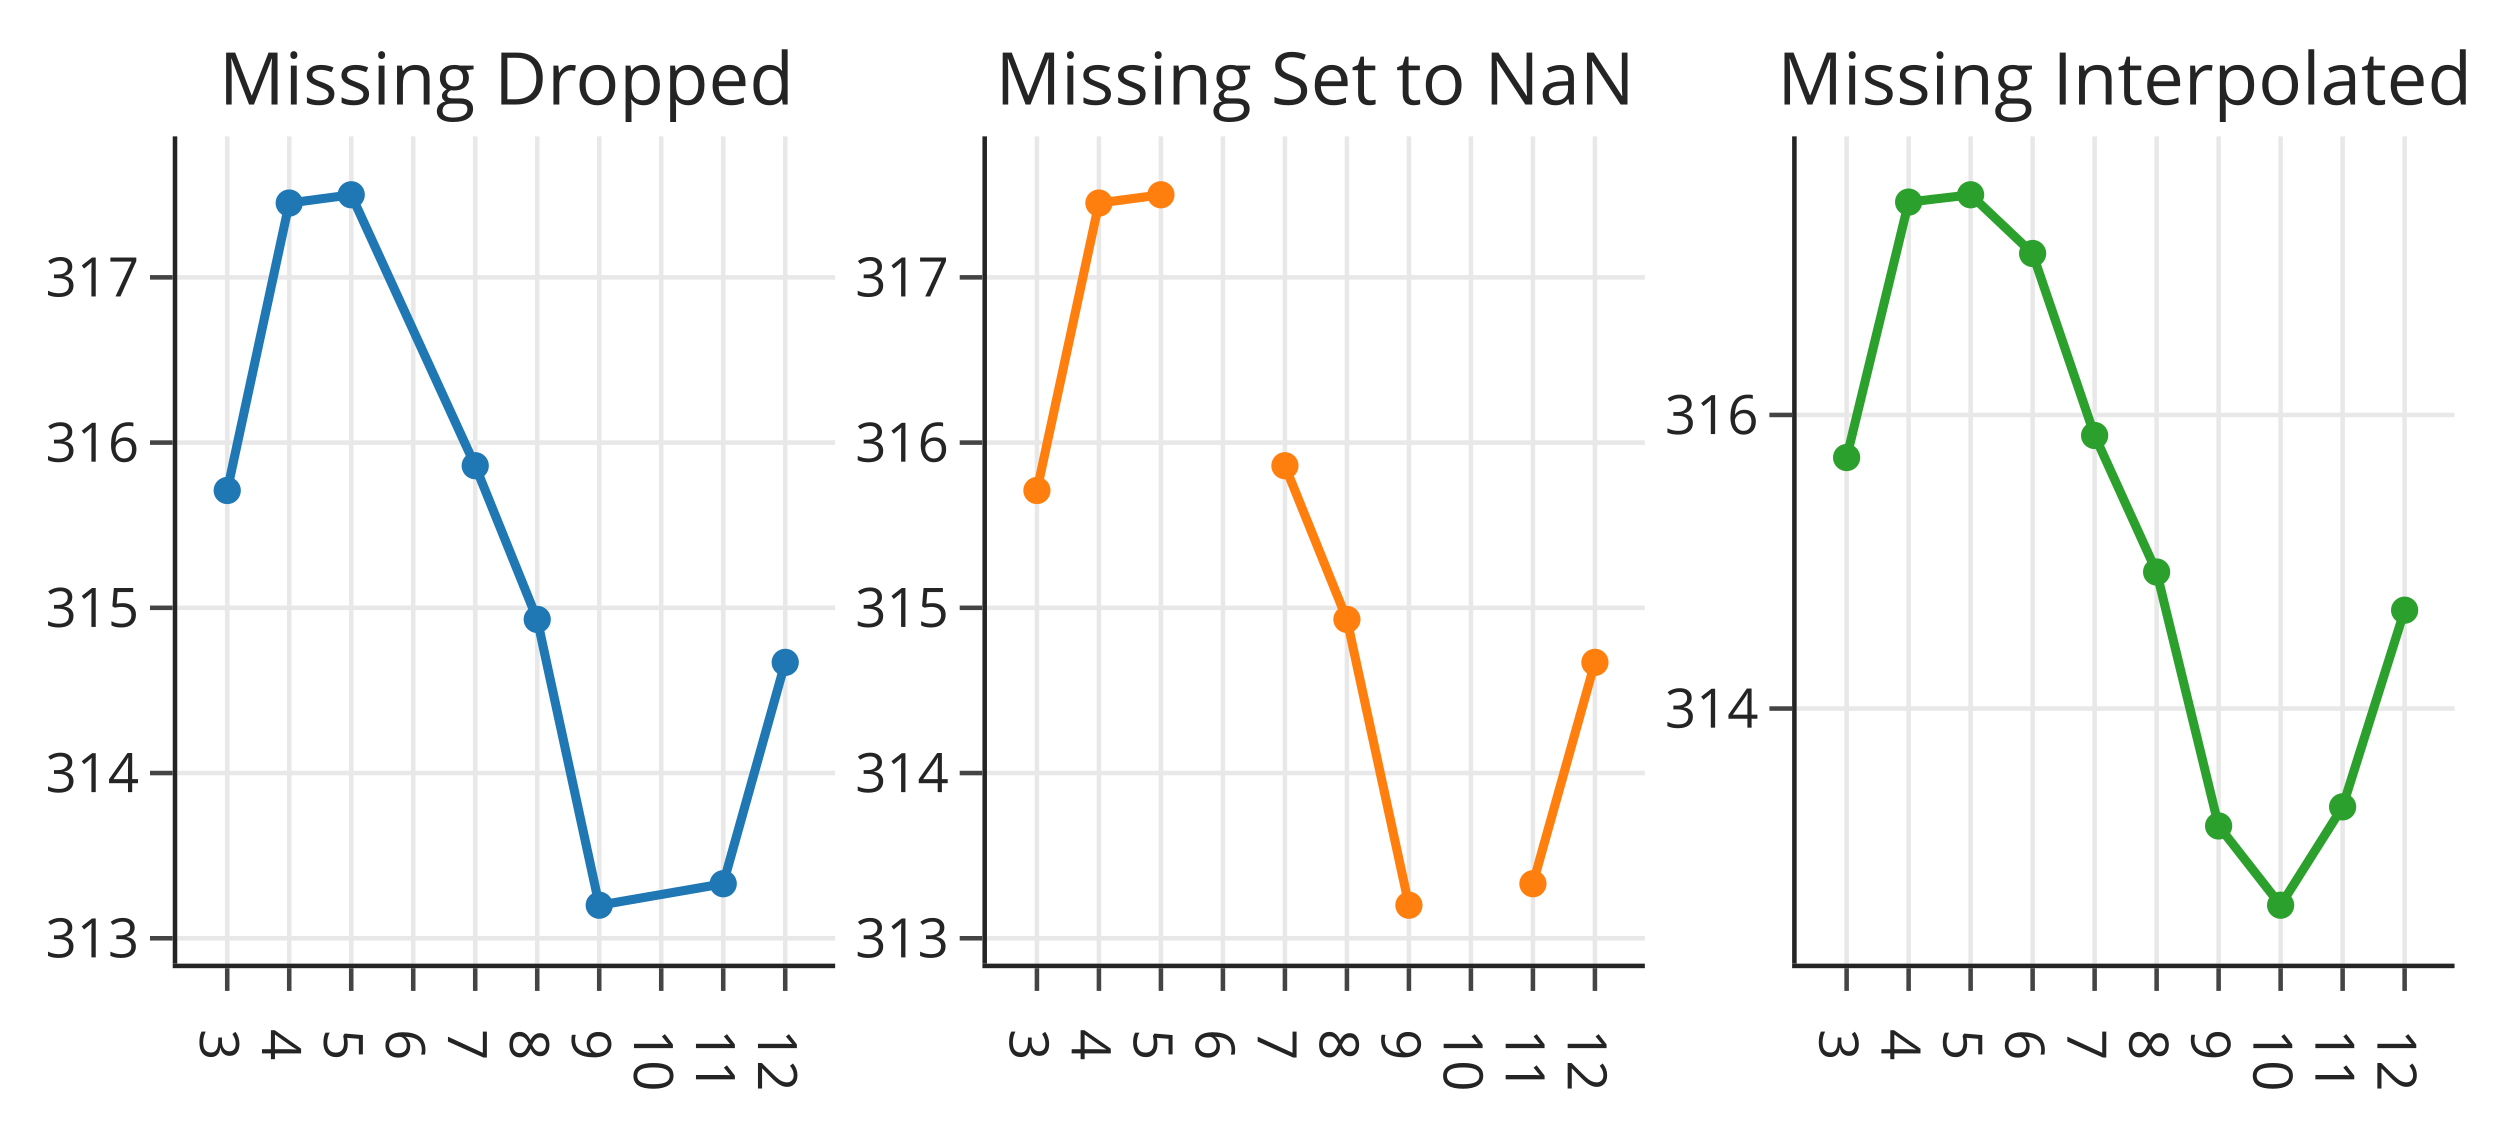
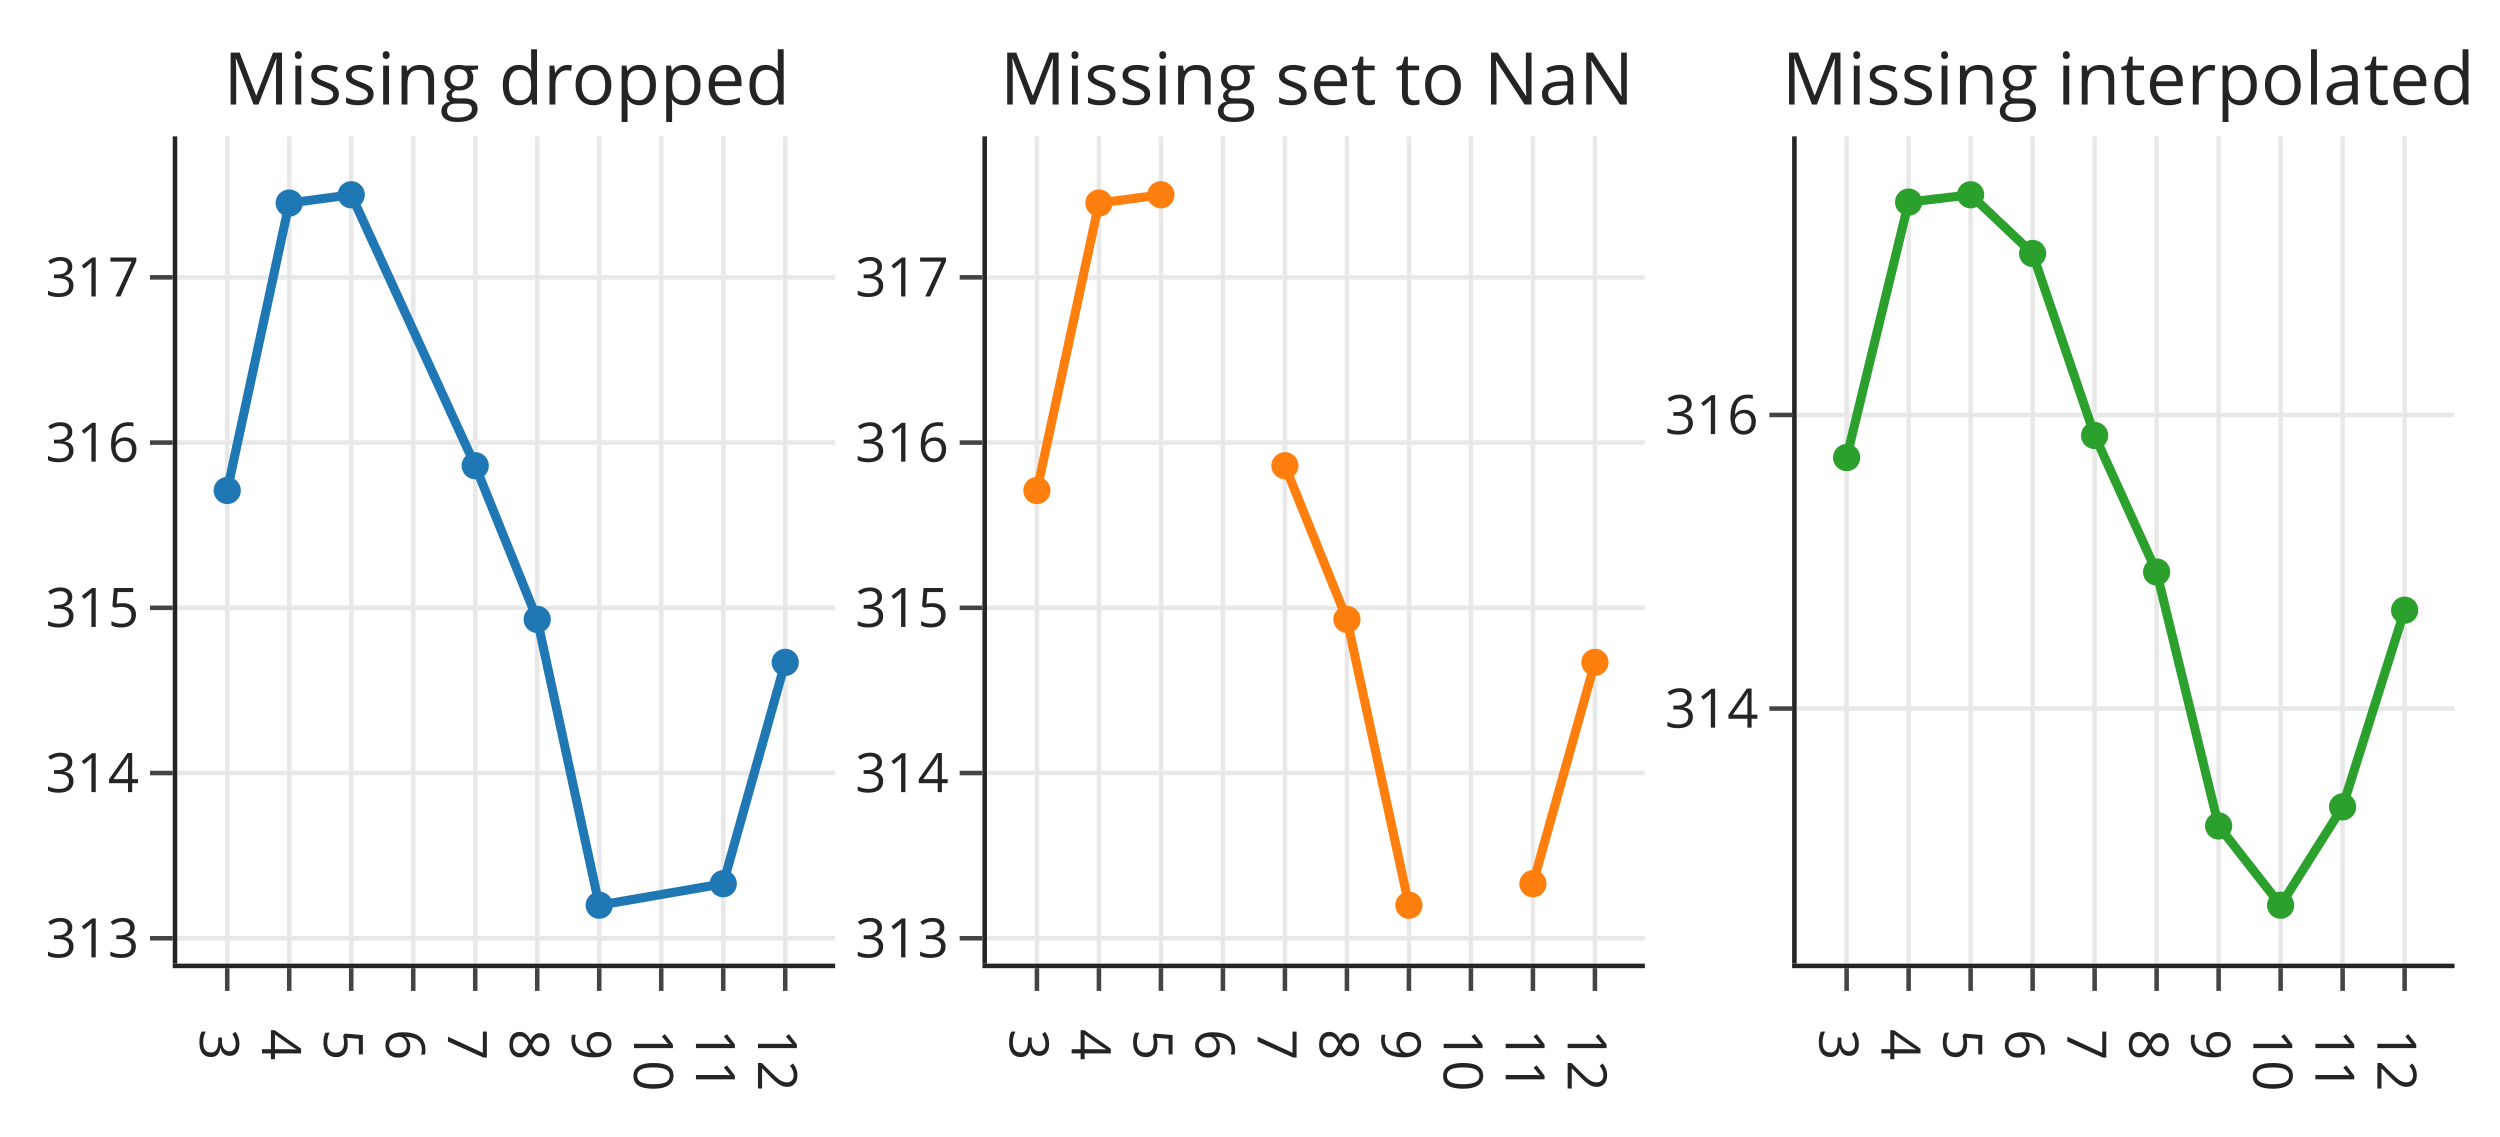
<svg xmlns="http://www.w3.org/2000/svg" class="main-svg" width="550" height="250" style="" viewBox="0 0 550 250">
  <rect x="0" y="0" width="550" height="250" style="fill: rgb(255, 255, 255); fill-opacity: 1;" />
-   <defs id="defs-258572">
+   <defs id="defs-e986a3">
    <g class="clips">
-       <clipPath id="clip258572xyplot" class="plotclip">
+       <clipPath id="clipe986a3xyplot" class="plotclip">
        <rect width="144.733" height="182" />
      </clipPath>
-       <clipPath id="clip258572x2y2plot" class="plotclip">
+       <clipPath id="clipe986a3x2y2plot" class="plotclip">
        <rect width="144.733" height="182" />
      </clipPath>
-       <clipPath id="clip258572x3y3plot" class="plotclip">
+       <clipPath id="clipe986a3x3y3plot" class="plotclip">
        <rect width="144.733" height="182" />
      </clipPath>
-       <clipPath class="axesclip" id="clip258572x">
+       <clipPath class="axesclip" id="clipe986a3x">
        <rect x="39" y="0" width="144.733" height="250" />
      </clipPath>
-       <clipPath class="axesclip" id="clip258572y">
+       <clipPath class="axesclip" id="clipe986a3y">
        <rect x="0" y="30" width="550" height="182" />
      </clipPath>
-       <clipPath class="axesclip" id="clip258572xy">
+       <clipPath class="axesclip" id="clipe986a3xy">
        <rect x="39" y="30" width="144.733" height="182" />
      </clipPath>
-       <clipPath class="axesclip" id="clip258572y2">
+       <clipPath class="axesclip" id="clipe986a3y2">
        <rect x="0" y="30" width="550" height="182" />
      </clipPath>
-       <clipPath class="axesclip" id="clip258572xy2">
+       <clipPath class="axesclip" id="clipe986a3xy2">
        <rect x="39" y="30" width="144.733" height="182" />
      </clipPath>
-       <clipPath class="axesclip" id="clip258572y3">
+       <clipPath class="axesclip" id="clipe986a3y3">
        <rect x="0" y="30" width="550" height="182" />
      </clipPath>
-       <clipPath class="axesclip" id="clip258572xy3">
+       <clipPath class="axesclip" id="clipe986a3xy3">
        <rect x="39" y="30" width="144.733" height="182" />
      </clipPath>
-       <clipPath class="axesclip" id="clip258572x2">
+       <clipPath class="axesclip" id="clipe986a3x2">
        <rect x="217.133" y="0" width="144.733" height="250" />
      </clipPath>
-       <clipPath class="axesclip" id="clip258572x2y">
+       <clipPath class="axesclip" id="clipe986a3x2y">
        <rect x="217.133" y="30" width="144.733" height="182" />
      </clipPath>
-       <clipPath class="axesclip" id="clip258572x2y2">
+       <clipPath class="axesclip" id="clipe986a3x2y2">
        <rect x="217.133" y="30" width="144.733" height="182" />
      </clipPath>
-       <clipPath class="axesclip" id="clip258572x2y3">
+       <clipPath class="axesclip" id="clipe986a3x2y3">
        <rect x="217.133" y="30" width="144.733" height="182" />
      </clipPath>
-       <clipPath class="axesclip" id="clip258572x3">
+       <clipPath class="axesclip" id="clipe986a3x3">
        <rect x="395.267" y="0" width="144.733" height="250" />
      </clipPath>
-       <clipPath class="axesclip" id="clip258572x3y">
+       <clipPath class="axesclip" id="clipe986a3x3y">
        <rect x="395.267" y="30" width="144.733" height="182" />
      </clipPath>
-       <clipPath class="axesclip" id="clip258572x3y2">
+       <clipPath class="axesclip" id="clipe986a3x3y2">
        <rect x="395.267" y="30" width="144.733" height="182" />
      </clipPath>
-       <clipPath class="axesclip" id="clip258572x3y3">
+       <clipPath class="axesclip" id="clipe986a3x3y3">
        <rect x="395.267" y="30" width="144.733" height="182" />
      </clipPath>
    </g>
    <g class="gradients" />
    <g class="patterns" />
  </defs>
  <g class="bglayer" />
  <g class="layer-below">
    <g class="imagelayer" />
    <g class="shapelayer" />
  </g>
  <g class="cartesianlayer">
    <g class="subplot xy">
      <g class="layer-subplot">
        <g class="shapelayer" />
        <g class="imagelayer" />
      </g>
      <g class="gridlayer">
        <g class="x">
          <path class="xgrid crisp" transform="translate(49.99,0)" d="M0,30v182" style="stroke: rgb(232, 232, 232); stroke-opacity: 1; stroke-width: 1px;" />
          <path class="xgrid crisp" transform="translate(63.63,0)" d="M0,30v182" style="stroke: rgb(232, 232, 232); stroke-opacity: 1; stroke-width: 1px;" />
          <path class="xgrid crisp" transform="translate(77.27,0)" d="M0,30v182" style="stroke: rgb(232, 232, 232); stroke-opacity: 1; stroke-width: 1px;" />
          <path class="xgrid crisp" transform="translate(90.91,0)" d="M0,30v182" style="stroke: rgb(232, 232, 232); stroke-opacity: 1; stroke-width: 1px;" />
          <path class="xgrid crisp" transform="translate(104.55,0)" d="M0,30v182" style="stroke: rgb(232, 232, 232); stroke-opacity: 1; stroke-width: 1px;" />
          <path class="xgrid crisp" transform="translate(118.19,0)" d="M0,30v182" style="stroke: rgb(232, 232, 232); stroke-opacity: 1; stroke-width: 1px;" />
          <path class="xgrid crisp" transform="translate(131.83,0)" d="M0,30v182" style="stroke: rgb(232, 232, 232); stroke-opacity: 1; stroke-width: 1px;" />
          <path class="xgrid crisp" transform="translate(145.47,0)" d="M0,30v182" style="stroke: rgb(232, 232, 232); stroke-opacity: 1; stroke-width: 1px;" />
          <path class="xgrid crisp" transform="translate(159.11,0)" d="M0,30v182" style="stroke: rgb(232, 232, 232); stroke-opacity: 1; stroke-width: 1px;" />
          <path class="xgrid crisp" transform="translate(172.75,0)" d="M0,30v182" style="stroke: rgb(232, 232, 232); stroke-opacity: 1; stroke-width: 1px;" />
        </g>
        <g class="y">
          <path class="ygrid crisp" transform="translate(0,206.42)" d="M39,0h144.733" style="stroke: rgb(232, 232, 232); stroke-opacity: 1; stroke-width: 1px;" />
          <path class="ygrid crisp" transform="translate(0,170.07)" d="M39,0h144.733" style="stroke: rgb(232, 232, 232); stroke-opacity: 1; stroke-width: 1px;" />
          <path class="ygrid crisp" transform="translate(0,133.72)" d="M39,0h144.733" style="stroke: rgb(232, 232, 232); stroke-opacity: 1; stroke-width: 1px;" />
          <path class="ygrid crisp" transform="translate(0,97.37)" d="M39,0h144.733" style="stroke: rgb(232, 232, 232); stroke-opacity: 1; stroke-width: 1px;" />
          <path class="ygrid crisp" transform="translate(0,61.02)" d="M39,0h144.733" style="stroke: rgb(232, 232, 232); stroke-opacity: 1; stroke-width: 1px;" />
        </g>
      </g>
      <g class="zerolinelayer" />
      <path class="xlines-below" />
      <path class="ylines-below" />
      <g class="overlines-below" />
      <g class="xaxislayer-below" />
      <g class="yaxislayer-below" />
      <g class="overaxes-below" />
-       <g class="plot" transform="translate(39,30)" clip-path="url(#clip258572xyplot)">
+       <g class="plot" transform="translate(39,30)" clip-path="url(#clipe986a3xyplot)">
        <g class="scatterlayer mlayer">
-           <g class="trace scatter trace7fe599" style="stroke-miterlimit: 2; opacity: 1;">
+           <g class="trace scatter trace43da05" style="stroke-miterlimit: 2; opacity: 1;">
            <g class="fills" />
            <g class="errorbars" />
            <g class="lines">
              <path class="js-line" d="M10.99,77.91L24.63,14.67L38.27,12.85L65.55,72.46L79.19,106.27L92.83,169.15L120.11,164.42L133.75,115.72" style="vector-effect: non-scaling-stroke; fill: none; stroke: rgb(31, 119, 180); stroke-opacity: 1; stroke-width: 2px; opacity: 1;" />
            </g>
            <g class="points">
              <path class="point" transform="translate(10.99,77.91)" d="M3,0A3,3 0 1,1 0,-3A3,3 0 0,1 3,0Z" style="opacity: 1; stroke-width: 0px; fill: rgb(31, 119, 180); fill-opacity: 1;" />
              <path class="point" transform="translate(24.63,14.67)" d="M3,0A3,3 0 1,1 0,-3A3,3 0 0,1 3,0Z" style="opacity: 1; stroke-width: 0px; fill: rgb(31, 119, 180); fill-opacity: 1;" />
              <path class="point" transform="translate(38.27,12.85)" d="M3,0A3,3 0 1,1 0,-3A3,3 0 0,1 3,0Z" style="opacity: 1; stroke-width: 0px; fill: rgb(31, 119, 180); fill-opacity: 1;" />
              <path class="point" transform="translate(65.55,72.46)" d="M3,0A3,3 0 1,1 0,-3A3,3 0 0,1 3,0Z" style="opacity: 1; stroke-width: 0px; fill: rgb(31, 119, 180); fill-opacity: 1;" />
              <path class="point" transform="translate(79.19,106.27)" d="M3,0A3,3 0 1,1 0,-3A3,3 0 0,1 3,0Z" style="opacity: 1; stroke-width: 0px; fill: rgb(31, 119, 180); fill-opacity: 1;" />
              <path class="point" transform="translate(92.83,169.15)" d="M3,0A3,3 0 1,1 0,-3A3,3 0 0,1 3,0Z" style="opacity: 1; stroke-width: 0px; fill: rgb(31, 119, 180); fill-opacity: 1;" />
              <path class="point" transform="translate(120.11,164.42)" d="M3,0A3,3 0 1,1 0,-3A3,3 0 0,1 3,0Z" style="opacity: 1; stroke-width: 0px; fill: rgb(31, 119, 180); fill-opacity: 1;" />
              <path class="point" transform="translate(133.75,115.72)" d="M3,0A3,3 0 1,1 0,-3A3,3 0 0,1 3,0Z" style="opacity: 1; stroke-width: 0px; fill: rgb(31, 119, 180); fill-opacity: 1;" />
            </g>
            <g class="text" />
          </g>
        </g>
      </g>
      <g class="overplot" />
      <path class="xlines-above crisp" d="M38,212.5H183.733" style="fill: none; stroke-width: 1px; stroke: rgb(36, 36, 36); stroke-opacity: 1;" />
      <path class="ylines-above crisp" d="M38.5,30V212" style="fill: none; stroke-width: 1px; stroke: rgb(36, 36, 36); stroke-opacity: 1;" />
      <g class="overlines-above" />
      <g class="xaxislayer-above">
        <path class="xtick ticks crisp" d="M0,213v5" transform="translate(49.99,0)" style="stroke: rgb(68, 68, 68); stroke-opacity: 1; stroke-width: 1px;" />
        <path class="xtick ticks crisp" d="M0,213v5" transform="translate(63.63,0)" style="stroke: rgb(68, 68, 68); stroke-opacity: 1; stroke-width: 1px;" />
        <path class="xtick ticks crisp" d="M0,213v5" transform="translate(77.27,0)" style="stroke: rgb(68, 68, 68); stroke-opacity: 1; stroke-width: 1px;" />
        <path class="xtick ticks crisp" d="M0,213v5" transform="translate(90.91,0)" style="stroke: rgb(68, 68, 68); stroke-opacity: 1; stroke-width: 1px;" />
        <path class="xtick ticks crisp" d="M0,213v5" transform="translate(104.55,0)" style="stroke: rgb(68, 68, 68); stroke-opacity: 1; stroke-width: 1px;" />
        <path class="xtick ticks crisp" d="M0,213v5" transform="translate(118.19,0)" style="stroke: rgb(68, 68, 68); stroke-opacity: 1; stroke-width: 1px;" />
        <path class="xtick ticks crisp" d="M0,213v5" transform="translate(131.83,0)" style="stroke: rgb(68, 68, 68); stroke-opacity: 1; stroke-width: 1px;" />
        <path class="xtick ticks crisp" d="M0,213v5" transform="translate(145.47,0)" style="stroke: rgb(68, 68, 68); stroke-opacity: 1; stroke-width: 1px;" />
        <path class="xtick ticks crisp" d="M0,213v5" transform="translate(159.11,0)" style="stroke: rgb(68, 68, 68); stroke-opacity: 1; stroke-width: 1px;" />
        <path class="xtick ticks crisp" d="M0,213v5" transform="translate(172.75,0)" style="stroke: rgb(68, 68, 68); stroke-opacity: 1; stroke-width: 1px;" />
        <g class="xtick">
          <text text-anchor="start" x="0" y="232.4" transform="translate(49.99,0) rotate(90,0,226.4)" style="font-family: 'Open Sans', verdana, arial, sans-serif; font-size: 12px; fill: rgb(36, 36, 36); fill-opacity: 1; white-space: pre; opacity: 1;">3</text>
        </g>
        <g class="xtick">
          <text text-anchor="start" x="0" y="232.4" style="font-family: 'Open Sans', verdana, arial, sans-serif; font-size: 12px; fill: rgb(36, 36, 36); fill-opacity: 1; white-space: pre; opacity: 1;" transform="translate(63.63,0) rotate(90,0,226.4)">4</text>
        </g>
        <g class="xtick">
          <text text-anchor="start" x="0" y="232.4" style="font-family: 'Open Sans', verdana, arial, sans-serif; font-size: 12px; fill: rgb(36, 36, 36); fill-opacity: 1; white-space: pre; opacity: 1;" transform="translate(77.27,0) rotate(90,0,226.4)">5</text>
        </g>
        <g class="xtick">
          <text text-anchor="start" x="0" y="232.4" style="font-family: 'Open Sans', verdana, arial, sans-serif; font-size: 12px; fill: rgb(36, 36, 36); fill-opacity: 1; white-space: pre; opacity: 1;" transform="translate(90.91,0) rotate(90,0,226.4)">6</text>
        </g>
        <g class="xtick">
          <text text-anchor="start" x="0" y="232.4" style="font-family: 'Open Sans', verdana, arial, sans-serif; font-size: 12px; fill: rgb(36, 36, 36); fill-opacity: 1; white-space: pre; opacity: 1;" transform="translate(104.55,0) rotate(90,0,226.4)">7</text>
        </g>
        <g class="xtick">
          <text text-anchor="start" x="0" y="232.4" style="font-family: 'Open Sans', verdana, arial, sans-serif; font-size: 12px; fill: rgb(36, 36, 36); fill-opacity: 1; white-space: pre; opacity: 1;" transform="translate(118.19,0) rotate(90,0,226.4)">8</text>
        </g>
        <g class="xtick">
          <text text-anchor="start" x="0" y="232.4" style="font-family: 'Open Sans', verdana, arial, sans-serif; font-size: 12px; fill: rgb(36, 36, 36); fill-opacity: 1; white-space: pre; opacity: 1;" transform="translate(131.83,0) rotate(90,0,226.4)">9</text>
        </g>
        <g class="xtick">
          <text text-anchor="start" x="0" y="232.4" style="font-family: 'Open Sans', verdana, arial, sans-serif; font-size: 12px; fill: rgb(36, 36, 36); fill-opacity: 1; white-space: pre; opacity: 1;" transform="translate(145.47,0) rotate(90,0,226.4)">10</text>
        </g>
        <g class="xtick">
          <text text-anchor="start" x="0" y="232.4" style="font-family: 'Open Sans', verdana, arial, sans-serif; font-size: 12px; fill: rgb(36, 36, 36); fill-opacity: 1; white-space: pre; opacity: 1;" transform="translate(159.11,0) rotate(90,0,226.4)">11</text>
        </g>
        <g class="xtick">
          <text text-anchor="start" x="0" y="232.4" style="font-family: 'Open Sans', verdana, arial, sans-serif; font-size: 12px; fill: rgb(36, 36, 36); fill-opacity: 1; white-space: pre; opacity: 1;" transform="translate(172.75,0) rotate(90,0,226.4)">12</text>
        </g>
      </g>
      <g class="yaxislayer-above">
        <path class="ytick ticks crisp" d="M38,0h-5" transform="translate(0,206.42)" style="stroke: rgb(68, 68, 68); stroke-opacity: 1; stroke-width: 1px;" />
        <path class="ytick ticks crisp" d="M38,0h-5" transform="translate(0,170.07)" style="stroke: rgb(68, 68, 68); stroke-opacity: 1; stroke-width: 1px;" />
        <path class="ytick ticks crisp" d="M38,0h-5" transform="translate(0,133.72)" style="stroke: rgb(68, 68, 68); stroke-opacity: 1; stroke-width: 1px;" />
        <path class="ytick ticks crisp" d="M38,0h-5" transform="translate(0,97.37)" style="stroke: rgb(68, 68, 68); stroke-opacity: 1; stroke-width: 1px;" />
        <path class="ytick ticks crisp" d="M38,0h-5" transform="translate(0,61.02)" style="stroke: rgb(68, 68, 68); stroke-opacity: 1; stroke-width: 1px;" />
        <g class="ytick">
          <text text-anchor="end" x="30.6" y="4.2" transform="translate(0,206.42)" style="font-family: 'Open Sans', verdana, arial, sans-serif; font-size: 12px; fill: rgb(36, 36, 36); fill-opacity: 1; white-space: pre; opacity: 1;">313</text>
        </g>
        <g class="ytick">
          <text text-anchor="end" x="30.6" y="4.2" style="font-family: 'Open Sans', verdana, arial, sans-serif; font-size: 12px; fill: rgb(36, 36, 36); fill-opacity: 1; white-space: pre; opacity: 1;" transform="translate(0,170.07)">314</text>
        </g>
        <g class="ytick">
          <text text-anchor="end" x="30.6" y="4.2" style="font-family: 'Open Sans', verdana, arial, sans-serif; font-size: 12px; fill: rgb(36, 36, 36); fill-opacity: 1; white-space: pre; opacity: 1;" transform="translate(0,133.72)">315</text>
        </g>
        <g class="ytick">
          <text text-anchor="end" x="30.6" y="4.2" style="font-family: 'Open Sans', verdana, arial, sans-serif; font-size: 12px; fill: rgb(36, 36, 36); fill-opacity: 1; white-space: pre; opacity: 1;" transform="translate(0,97.37)">316</text>
        </g>
        <g class="ytick">
          <text text-anchor="end" x="30.6" y="4.2" style="font-family: 'Open Sans', verdana, arial, sans-serif; font-size: 12px; fill: rgb(36, 36, 36); fill-opacity: 1; white-space: pre; opacity: 1;" transform="translate(0,61.02)">317</text>
        </g>
      </g>
      <g class="overaxes-above" />
    </g>
    <g class="subplot x2y2">
      <g class="layer-subplot">
        <g class="shapelayer" />
        <g class="imagelayer" />
      </g>
      <g class="gridlayer">
        <g class="x2">
          <path class="x2grid crisp" transform="translate(228.1233,0)" d="M0,30v182" style="stroke: rgb(232, 232, 232); stroke-opacity: 1; stroke-width: 1px;" />
          <path class="x2grid crisp" transform="translate(241.7633,0)" d="M0,30v182" style="stroke: rgb(232, 232, 232); stroke-opacity: 1; stroke-width: 1px;" />
          <path class="x2grid crisp" transform="translate(255.4033,0)" d="M0,30v182" style="stroke: rgb(232, 232, 232); stroke-opacity: 1; stroke-width: 1px;" />
          <path class="x2grid crisp" transform="translate(269.0433,0)" d="M0,30v182" style="stroke: rgb(232, 232, 232); stroke-opacity: 1; stroke-width: 1px;" />
          <path class="x2grid crisp" transform="translate(282.6833,0)" d="M0,30v182" style="stroke: rgb(232, 232, 232); stroke-opacity: 1; stroke-width: 1px;" />
          <path class="x2grid crisp" transform="translate(296.3233,0)" d="M0,30v182" style="stroke: rgb(232, 232, 232); stroke-opacity: 1; stroke-width: 1px;" />
          <path class="x2grid crisp" transform="translate(309.9633,0)" d="M0,30v182" style="stroke: rgb(232, 232, 232); stroke-opacity: 1; stroke-width: 1px;" />
          <path class="x2grid crisp" transform="translate(323.6033,0)" d="M0,30v182" style="stroke: rgb(232, 232, 232); stroke-opacity: 1; stroke-width: 1px;" />
          <path class="x2grid crisp" transform="translate(337.2433,0)" d="M0,30v182" style="stroke: rgb(232, 232, 232); stroke-opacity: 1; stroke-width: 1px;" />
          <path class="x2grid crisp" transform="translate(350.8833,0)" d="M0,30v182" style="stroke: rgb(232, 232, 232); stroke-opacity: 1; stroke-width: 1px;" />
        </g>
        <g class="y2">
          <path class="y2grid crisp" transform="translate(0,206.42)" d="M217.133,0h144.733" style="stroke: rgb(232, 232, 232); stroke-opacity: 1; stroke-width: 1px;" />
          <path class="y2grid crisp" transform="translate(0,170.07)" d="M217.133,0h144.733" style="stroke: rgb(232, 232, 232); stroke-opacity: 1; stroke-width: 1px;" />
          <path class="y2grid crisp" transform="translate(0,133.72)" d="M217.133,0h144.733" style="stroke: rgb(232, 232, 232); stroke-opacity: 1; stroke-width: 1px;" />
          <path class="y2grid crisp" transform="translate(0,97.37)" d="M217.133,0h144.733" style="stroke: rgb(232, 232, 232); stroke-opacity: 1; stroke-width: 1px;" />
          <path class="y2grid crisp" transform="translate(0,61.02)" d="M217.133,0h144.733" style="stroke: rgb(232, 232, 232); stroke-opacity: 1; stroke-width: 1px;" />
        </g>
      </g>
      <g class="zerolinelayer" />
      <path class="xlines-below" />
      <path class="ylines-below" />
      <g class="overlines-below" />
      <g class="xaxislayer-below" />
      <g class="yaxislayer-below" />
      <g class="overaxes-below" />
-       <g class="plot" transform="translate(217.1333,30)" clip-path="url(#clip258572x2y2plot)">
+       <g class="plot" transform="translate(217.1333,30)" clip-path="url(#clipe986a3x2y2plot)">
        <g class="scatterlayer mlayer">
-           <g class="trace scatter tracea0f2ff" style="stroke-miterlimit: 2; opacity: 1;">
+           <g class="trace scatter trace4c97cc" style="stroke-miterlimit: 2; opacity: 1;">
            <g class="fills" />
            <g class="errorbars" />
            <g class="lines">
              <path class="js-line" d="M10.99,77.91L24.63,14.67L38.27,12.85" style="vector-effect: non-scaling-stroke; fill: none; stroke: rgb(255, 127, 14); stroke-opacity: 1; stroke-width: 2px; opacity: 1;" />
              <path class="js-line" d="M65.55,72.46L79.19,106.27L92.83,169.15" style="vector-effect: non-scaling-stroke; fill: none; stroke: rgb(255, 127, 14); stroke-opacity: 1; stroke-width: 2px; opacity: 1;" />
              <path class="js-line" d="M120.11,164.42L133.75,115.72" style="vector-effect: non-scaling-stroke; fill: none; stroke: rgb(255, 127, 14); stroke-opacity: 1; stroke-width: 2px; opacity: 1;" />
            </g>
            <g class="points">
              <path class="point" transform="translate(10.99,77.91)" d="M3,0A3,3 0 1,1 0,-3A3,3 0 0,1 3,0Z" style="opacity: 1; stroke-width: 0px; fill: rgb(255, 127, 14); fill-opacity: 1;" />
              <path class="point" transform="translate(24.63,14.67)" d="M3,0A3,3 0 1,1 0,-3A3,3 0 0,1 3,0Z" style="opacity: 1; stroke-width: 0px; fill: rgb(255, 127, 14); fill-opacity: 1;" />
              <path class="point" transform="translate(38.27,12.85)" d="M3,0A3,3 0 1,1 0,-3A3,3 0 0,1 3,0Z" style="opacity: 1; stroke-width: 0px; fill: rgb(255, 127, 14); fill-opacity: 1;" />
              <path class="point" transform="translate(65.55,72.46)" d="M3,0A3,3 0 1,1 0,-3A3,3 0 0,1 3,0Z" style="opacity: 1; stroke-width: 0px; fill: rgb(255, 127, 14); fill-opacity: 1;" />
              <path class="point" transform="translate(79.19,106.27)" d="M3,0A3,3 0 1,1 0,-3A3,3 0 0,1 3,0Z" style="opacity: 1; stroke-width: 0px; fill: rgb(255, 127, 14); fill-opacity: 1;" />
              <path class="point" transform="translate(92.83,169.15)" d="M3,0A3,3 0 1,1 0,-3A3,3 0 0,1 3,0Z" style="opacity: 1; stroke-width: 0px; fill: rgb(255, 127, 14); fill-opacity: 1;" />
              <path class="point" transform="translate(120.11,164.42)" d="M3,0A3,3 0 1,1 0,-3A3,3 0 0,1 3,0Z" style="opacity: 1; stroke-width: 0px; fill: rgb(255, 127, 14); fill-opacity: 1;" />
              <path class="point" transform="translate(133.75,115.72)" d="M3,0A3,3 0 1,1 0,-3A3,3 0 0,1 3,0Z" style="opacity: 1; stroke-width: 0px; fill: rgb(255, 127, 14); fill-opacity: 1;" />
            </g>
            <g class="text" />
          </g>
        </g>
      </g>
      <g class="overplot" />
      <path class="xlines-above crisp" d="M216.133,212.5H361.867" style="fill: none; stroke-width: 1px; stroke: rgb(36, 36, 36); stroke-opacity: 1;" />
      <path class="ylines-above crisp" d="M216.633,30V212" style="fill: none; stroke-width: 1px; stroke: rgb(36, 36, 36); stroke-opacity: 1;" />
      <g class="overlines-above" />
      <g class="xaxislayer-above">
        <path class="x2tick ticks crisp" d="M0,213v5" transform="translate(228.1233,0)" style="stroke: rgb(68, 68, 68); stroke-opacity: 1; stroke-width: 1px;" />
        <path class="x2tick ticks crisp" d="M0,213v5" transform="translate(241.7633,0)" style="stroke: rgb(68, 68, 68); stroke-opacity: 1; stroke-width: 1px;" />
        <path class="x2tick ticks crisp" d="M0,213v5" transform="translate(255.4033,0)" style="stroke: rgb(68, 68, 68); stroke-opacity: 1; stroke-width: 1px;" />
        <path class="x2tick ticks crisp" d="M0,213v5" transform="translate(269.0433,0)" style="stroke: rgb(68, 68, 68); stroke-opacity: 1; stroke-width: 1px;" />
        <path class="x2tick ticks crisp" d="M0,213v5" transform="translate(282.6833,0)" style="stroke: rgb(68, 68, 68); stroke-opacity: 1; stroke-width: 1px;" />
        <path class="x2tick ticks crisp" d="M0,213v5" transform="translate(296.3233,0)" style="stroke: rgb(68, 68, 68); stroke-opacity: 1; stroke-width: 1px;" />
        <path class="x2tick ticks crisp" d="M0,213v5" transform="translate(309.9633,0)" style="stroke: rgb(68, 68, 68); stroke-opacity: 1; stroke-width: 1px;" />
        <path class="x2tick ticks crisp" d="M0,213v5" transform="translate(323.6033,0)" style="stroke: rgb(68, 68, 68); stroke-opacity: 1; stroke-width: 1px;" />
        <path class="x2tick ticks crisp" d="M0,213v5" transform="translate(337.2433,0)" style="stroke: rgb(68, 68, 68); stroke-opacity: 1; stroke-width: 1px;" />
        <path class="x2tick ticks crisp" d="M0,213v5" transform="translate(350.8833,0)" style="stroke: rgb(68, 68, 68); stroke-opacity: 1; stroke-width: 1px;" />
        <g class="x2tick">
          <text text-anchor="start" x="0" y="232.4" transform="translate(228.1233,0) rotate(90,0,226.4)" style="font-family: 'Open Sans', verdana, arial, sans-serif; font-size: 12px; fill: rgb(36, 36, 36); fill-opacity: 1; white-space: pre; opacity: 1;">3</text>
        </g>
        <g class="x2tick">
          <text text-anchor="start" x="0" y="232.4" style="font-family: 'Open Sans', verdana, arial, sans-serif; font-size: 12px; fill: rgb(36, 36, 36); fill-opacity: 1; white-space: pre; opacity: 1;" transform="translate(241.7633,0) rotate(90,0,226.4)">4</text>
        </g>
        <g class="x2tick">
          <text text-anchor="start" x="0" y="232.4" style="font-family: 'Open Sans', verdana, arial, sans-serif; font-size: 12px; fill: rgb(36, 36, 36); fill-opacity: 1; white-space: pre; opacity: 1;" transform="translate(255.4033,0) rotate(90,0,226.4)">5</text>
        </g>
        <g class="x2tick">
          <text text-anchor="start" x="0" y="232.4" style="font-family: 'Open Sans', verdana, arial, sans-serif; font-size: 12px; fill: rgb(36, 36, 36); fill-opacity: 1; white-space: pre; opacity: 1;" transform="translate(269.0433,0) rotate(90,0,226.4)">6</text>
        </g>
        <g class="x2tick">
          <text text-anchor="start" x="0" y="232.4" style="font-family: 'Open Sans', verdana, arial, sans-serif; font-size: 12px; fill: rgb(36, 36, 36); fill-opacity: 1; white-space: pre; opacity: 1;" transform="translate(282.6833,0) rotate(90,0,226.4)">7</text>
        </g>
        <g class="x2tick">
          <text text-anchor="start" x="0" y="232.4" style="font-family: 'Open Sans', verdana, arial, sans-serif; font-size: 12px; fill: rgb(36, 36, 36); fill-opacity: 1; white-space: pre; opacity: 1;" transform="translate(296.3233,0) rotate(90,0,226.4)">8</text>
        </g>
        <g class="x2tick">
          <text text-anchor="start" x="0" y="232.4" style="font-family: 'Open Sans', verdana, arial, sans-serif; font-size: 12px; fill: rgb(36, 36, 36); fill-opacity: 1; white-space: pre; opacity: 1;" transform="translate(309.9633,0) rotate(90,0,226.4)">9</text>
        </g>
        <g class="x2tick">
          <text text-anchor="start" x="0" y="232.4" style="font-family: 'Open Sans', verdana, arial, sans-serif; font-size: 12px; fill: rgb(36, 36, 36); fill-opacity: 1; white-space: pre; opacity: 1;" transform="translate(323.6033,0) rotate(90,0,226.4)">10</text>
        </g>
        <g class="x2tick">
          <text text-anchor="start" x="0" y="232.4" style="font-family: 'Open Sans', verdana, arial, sans-serif; font-size: 12px; fill: rgb(36, 36, 36); fill-opacity: 1; white-space: pre; opacity: 1;" transform="translate(337.2433,0) rotate(90,0,226.4)">11</text>
        </g>
        <g class="x2tick">
          <text text-anchor="start" x="0" y="232.4" style="font-family: 'Open Sans', verdana, arial, sans-serif; font-size: 12px; fill: rgb(36, 36, 36); fill-opacity: 1; white-space: pre; opacity: 1;" transform="translate(350.8833,0) rotate(90,0,226.4)">12</text>
        </g>
      </g>
      <g class="yaxislayer-above">
        <path class="y2tick ticks crisp" d="M216.133,0h-5" transform="translate(0,206.42)" style="stroke: rgb(68, 68, 68); stroke-opacity: 1; stroke-width: 1px;" />
        <path class="y2tick ticks crisp" d="M216.133,0h-5" transform="translate(0,170.07)" style="stroke: rgb(68, 68, 68); stroke-opacity: 1; stroke-width: 1px;" />
        <path class="y2tick ticks crisp" d="M216.133,0h-5" transform="translate(0,133.72)" style="stroke: rgb(68, 68, 68); stroke-opacity: 1; stroke-width: 1px;" />
        <path class="y2tick ticks crisp" d="M216.133,0h-5" transform="translate(0,97.37)" style="stroke: rgb(68, 68, 68); stroke-opacity: 1; stroke-width: 1px;" />
        <path class="y2tick ticks crisp" d="M216.133,0h-5" transform="translate(0,61.02)" style="stroke: rgb(68, 68, 68); stroke-opacity: 1; stroke-width: 1px;" />
        <g class="y2tick">
          <text text-anchor="end" x="208.733" y="4.2" transform="translate(0,206.42)" style="font-family: 'Open Sans', verdana, arial, sans-serif; font-size: 12px; fill: rgb(36, 36, 36); fill-opacity: 1; white-space: pre; opacity: 1;">313</text>
        </g>
        <g class="y2tick">
          <text text-anchor="end" x="208.733" y="4.2" style="font-family: 'Open Sans', verdana, arial, sans-serif; font-size: 12px; fill: rgb(36, 36, 36); fill-opacity: 1; white-space: pre; opacity: 1;" transform="translate(0,170.07)">314</text>
        </g>
        <g class="y2tick">
          <text text-anchor="end" x="208.733" y="4.2" style="font-family: 'Open Sans', verdana, arial, sans-serif; font-size: 12px; fill: rgb(36, 36, 36); fill-opacity: 1; white-space: pre; opacity: 1;" transform="translate(0,133.72)">315</text>
        </g>
        <g class="y2tick">
          <text text-anchor="end" x="208.733" y="4.2" style="font-family: 'Open Sans', verdana, arial, sans-serif; font-size: 12px; fill: rgb(36, 36, 36); fill-opacity: 1; white-space: pre; opacity: 1;" transform="translate(0,97.37)">316</text>
        </g>
        <g class="y2tick">
          <text text-anchor="end" x="208.733" y="4.2" style="font-family: 'Open Sans', verdana, arial, sans-serif; font-size: 12px; fill: rgb(36, 36, 36); fill-opacity: 1; white-space: pre; opacity: 1;" transform="translate(0,61.02)">317</text>
        </g>
      </g>
      <g class="overaxes-above" />
    </g>
    <g class="subplot x3y3">
      <g class="layer-subplot">
        <g class="shapelayer" />
        <g class="imagelayer" />
      </g>
      <g class="gridlayer">
        <g class="x3">
          <path class="x3grid crisp" transform="translate(406.2567,0)" d="M0,30v182" style="stroke: rgb(232, 232, 232); stroke-opacity: 1; stroke-width: 1px;" />
          <path class="x3grid crisp" transform="translate(419.8967,0)" d="M0,30v182" style="stroke: rgb(232, 232, 232); stroke-opacity: 1; stroke-width: 1px;" />
          <path class="x3grid crisp" transform="translate(433.5367,0)" d="M0,30v182" style="stroke: rgb(232, 232, 232); stroke-opacity: 1; stroke-width: 1px;" />
          <path class="x3grid crisp" transform="translate(447.1767,0)" d="M0,30v182" style="stroke: rgb(232, 232, 232); stroke-opacity: 1; stroke-width: 1px;" />
          <path class="x3grid crisp" transform="translate(460.8167,0)" d="M0,30v182" style="stroke: rgb(232, 232, 232); stroke-opacity: 1; stroke-width: 1px;" />
          <path class="x3grid crisp" transform="translate(474.4567,0)" d="M0,30v182" style="stroke: rgb(232, 232, 232); stroke-opacity: 1; stroke-width: 1px;" />
          <path class="x3grid crisp" transform="translate(488.0967,0)" d="M0,30v182" style="stroke: rgb(232, 232, 232); stroke-opacity: 1; stroke-width: 1px;" />
          <path class="x3grid crisp" transform="translate(501.7367,0)" d="M0,30v182" style="stroke: rgb(232, 232, 232); stroke-opacity: 1; stroke-width: 1px;" />
          <path class="x3grid crisp" transform="translate(515.3767,0)" d="M0,30v182" style="stroke: rgb(232, 232, 232); stroke-opacity: 1; stroke-width: 1px;" />
          <path class="x3grid crisp" transform="translate(529.0167,0)" d="M0,30v182" style="stroke: rgb(232, 232, 232); stroke-opacity: 1; stroke-width: 1px;" />
        </g>
        <g class="y3">
          <path class="y3grid crisp" transform="translate(0,155.88)" d="M395.267,0h144.733" style="stroke: rgb(232, 232, 232); stroke-opacity: 1; stroke-width: 1px;" />
          <path class="y3grid crisp" transform="translate(0,91.29)" d="M395.267,0h144.733" style="stroke: rgb(232, 232, 232); stroke-opacity: 1; stroke-width: 1px;" />
        </g>
      </g>
      <g class="zerolinelayer" />
      <path class="xlines-below" />
      <path class="ylines-below" />
      <g class="overlines-below" />
      <g class="xaxislayer-below" />
      <g class="yaxislayer-below" />
      <g class="overaxes-below" />
-       <g class="plot" transform="translate(395.2667,30)" clip-path="url(#clip258572x3y3plot)">
+       <g class="plot" transform="translate(395.2667,30)" clip-path="url(#clipe986a3x3y3plot)">
        <g class="scatterlayer mlayer">
-           <g class="trace scatter tracea82c9b" style="stroke-miterlimit: 2; opacity: 1;">
+           <g class="trace scatter tracead8974" style="stroke-miterlimit: 2; opacity: 1;">
            <g class="fills" />
            <g class="errorbars" />
            <g class="lines">
              <path class="js-line" d="M10.99,70.66L24.63,14.46L38.27,12.85L51.91,25.77L65.55,65.81L79.19,95.84L92.83,151.71L106.47,169.15L120.11,147.51L133.75,104.24" style="vector-effect: non-scaling-stroke; fill: none; stroke: rgb(44, 160, 44); stroke-opacity: 1; stroke-width: 2px; opacity: 1;" />
            </g>
            <g class="points">
              <path class="point" transform="translate(10.99,70.66)" d="M3,0A3,3 0 1,1 0,-3A3,3 0 0,1 3,0Z" style="opacity: 1; stroke-width: 0px; fill: rgb(44, 160, 44); fill-opacity: 1;" />
              <path class="point" transform="translate(24.63,14.46)" d="M3,0A3,3 0 1,1 0,-3A3,3 0 0,1 3,0Z" style="opacity: 1; stroke-width: 0px; fill: rgb(44, 160, 44); fill-opacity: 1;" />
              <path class="point" transform="translate(38.27,12.85)" d="M3,0A3,3 0 1,1 0,-3A3,3 0 0,1 3,0Z" style="opacity: 1; stroke-width: 0px; fill: rgb(44, 160, 44); fill-opacity: 1;" />
              <path class="point" transform="translate(51.91,25.77)" d="M3,0A3,3 0 1,1 0,-3A3,3 0 0,1 3,0Z" style="opacity: 1; stroke-width: 0px; fill: rgb(44, 160, 44); fill-opacity: 1;" />
              <path class="point" transform="translate(65.55,65.81)" d="M3,0A3,3 0 1,1 0,-3A3,3 0 0,1 3,0Z" style="opacity: 1; stroke-width: 0px; fill: rgb(44, 160, 44); fill-opacity: 1;" />
              <path class="point" transform="translate(79.19,95.84)" d="M3,0A3,3 0 1,1 0,-3A3,3 0 0,1 3,0Z" style="opacity: 1; stroke-width: 0px; fill: rgb(44, 160, 44); fill-opacity: 1;" />
              <path class="point" transform="translate(92.83,151.71)" d="M3,0A3,3 0 1,1 0,-3A3,3 0 0,1 3,0Z" style="opacity: 1; stroke-width: 0px; fill: rgb(44, 160, 44); fill-opacity: 1;" />
              <path class="point" transform="translate(106.47,169.15)" d="M3,0A3,3 0 1,1 0,-3A3,3 0 0,1 3,0Z" style="opacity: 1; stroke-width: 0px; fill: rgb(44, 160, 44); fill-opacity: 1;" />
              <path class="point" transform="translate(120.11,147.51)" d="M3,0A3,3 0 1,1 0,-3A3,3 0 0,1 3,0Z" style="opacity: 1; stroke-width: 0px; fill: rgb(44, 160, 44); fill-opacity: 1;" />
              <path class="point" transform="translate(133.75,104.24)" d="M3,0A3,3 0 1,1 0,-3A3,3 0 0,1 3,0Z" style="opacity: 1; stroke-width: 0px; fill: rgb(44, 160, 44); fill-opacity: 1;" />
            </g>
            <g class="text" />
          </g>
        </g>
      </g>
      <g class="overplot" />
      <path class="xlines-above crisp" d="M394.267,212.5H540" style="fill: none; stroke-width: 1px; stroke: rgb(36, 36, 36); stroke-opacity: 1;" />
      <path class="ylines-above crisp" d="M394.767,30V212" style="fill: none; stroke-width: 1px; stroke: rgb(36, 36, 36); stroke-opacity: 1;" />
      <g class="overlines-above" />
      <g class="xaxislayer-above">
        <path class="x3tick ticks crisp" d="M0,213v5" transform="translate(406.2567,0)" style="stroke: rgb(68, 68, 68); stroke-opacity: 1; stroke-width: 1px;" />
        <path class="x3tick ticks crisp" d="M0,213v5" transform="translate(419.8967,0)" style="stroke: rgb(68, 68, 68); stroke-opacity: 1; stroke-width: 1px;" />
        <path class="x3tick ticks crisp" d="M0,213v5" transform="translate(433.5367,0)" style="stroke: rgb(68, 68, 68); stroke-opacity: 1; stroke-width: 1px;" />
        <path class="x3tick ticks crisp" d="M0,213v5" transform="translate(447.1767,0)" style="stroke: rgb(68, 68, 68); stroke-opacity: 1; stroke-width: 1px;" />
        <path class="x3tick ticks crisp" d="M0,213v5" transform="translate(460.8167,0)" style="stroke: rgb(68, 68, 68); stroke-opacity: 1; stroke-width: 1px;" />
        <path class="x3tick ticks crisp" d="M0,213v5" transform="translate(474.4567,0)" style="stroke: rgb(68, 68, 68); stroke-opacity: 1; stroke-width: 1px;" />
        <path class="x3tick ticks crisp" d="M0,213v5" transform="translate(488.0967,0)" style="stroke: rgb(68, 68, 68); stroke-opacity: 1; stroke-width: 1px;" />
        <path class="x3tick ticks crisp" d="M0,213v5" transform="translate(501.7367,0)" style="stroke: rgb(68, 68, 68); stroke-opacity: 1; stroke-width: 1px;" />
        <path class="x3tick ticks crisp" d="M0,213v5" transform="translate(515.3767,0)" style="stroke: rgb(68, 68, 68); stroke-opacity: 1; stroke-width: 1px;" />
        <path class="x3tick ticks crisp" d="M0,213v5" transform="translate(529.0167,0)" style="stroke: rgb(68, 68, 68); stroke-opacity: 1; stroke-width: 1px;" />
        <g class="x3tick">
          <text text-anchor="start" x="0" y="232.4" transform="translate(406.2567,0) rotate(90,0,226.4)" style="font-family: 'Open Sans', verdana, arial, sans-serif; font-size: 12px; fill: rgb(36, 36, 36); fill-opacity: 1; white-space: pre; opacity: 1;">3</text>
        </g>
        <g class="x3tick">
          <text text-anchor="start" x="0" y="232.4" style="font-family: 'Open Sans', verdana, arial, sans-serif; font-size: 12px; fill: rgb(36, 36, 36); fill-opacity: 1; white-space: pre; opacity: 1;" transform="translate(419.8967,0) rotate(90,0,226.4)">4</text>
        </g>
        <g class="x3tick">
          <text text-anchor="start" x="0" y="232.4" style="font-family: 'Open Sans', verdana, arial, sans-serif; font-size: 12px; fill: rgb(36, 36, 36); fill-opacity: 1; white-space: pre; opacity: 1;" transform="translate(433.5367,0) rotate(90,0,226.4)">5</text>
        </g>
        <g class="x3tick">
          <text text-anchor="start" x="0" y="232.4" style="font-family: 'Open Sans', verdana, arial, sans-serif; font-size: 12px; fill: rgb(36, 36, 36); fill-opacity: 1; white-space: pre; opacity: 1;" transform="translate(447.1767,0) rotate(90,0,226.4)">6</text>
        </g>
        <g class="x3tick">
          <text text-anchor="start" x="0" y="232.4" style="font-family: 'Open Sans', verdana, arial, sans-serif; font-size: 12px; fill: rgb(36, 36, 36); fill-opacity: 1; white-space: pre; opacity: 1;" transform="translate(460.8167,0) rotate(90,0,226.4)">7</text>
        </g>
        <g class="x3tick">
          <text text-anchor="start" x="0" y="232.4" style="font-family: 'Open Sans', verdana, arial, sans-serif; font-size: 12px; fill: rgb(36, 36, 36); fill-opacity: 1; white-space: pre; opacity: 1;" transform="translate(474.4567,0) rotate(90,0,226.4)">8</text>
        </g>
        <g class="x3tick">
          <text text-anchor="start" x="0" y="232.4" style="font-family: 'Open Sans', verdana, arial, sans-serif; font-size: 12px; fill: rgb(36, 36, 36); fill-opacity: 1; white-space: pre; opacity: 1;" transform="translate(488.0967,0) rotate(90,0,226.4)">9</text>
        </g>
        <g class="x3tick">
          <text text-anchor="start" x="0" y="232.4" style="font-family: 'Open Sans', verdana, arial, sans-serif; font-size: 12px; fill: rgb(36, 36, 36); fill-opacity: 1; white-space: pre; opacity: 1;" transform="translate(501.7367,0) rotate(90,0,226.4)">10</text>
        </g>
        <g class="x3tick">
          <text text-anchor="start" x="0" y="232.4" style="font-family: 'Open Sans', verdana, arial, sans-serif; font-size: 12px; fill: rgb(36, 36, 36); fill-opacity: 1; white-space: pre; opacity: 1;" transform="translate(515.3767,0) rotate(90,0,226.4)">11</text>
        </g>
        <g class="x3tick">
          <text text-anchor="start" x="0" y="232.4" style="font-family: 'Open Sans', verdana, arial, sans-serif; font-size: 12px; fill: rgb(36, 36, 36); fill-opacity: 1; white-space: pre; opacity: 1;" transform="translate(529.0167,0) rotate(90,0,226.4)">12</text>
        </g>
      </g>
      <g class="yaxislayer-above">
        <path class="y3tick ticks crisp" d="M394.267,0h-5" transform="translate(0,155.88)" style="stroke: rgb(68, 68, 68); stroke-opacity: 1; stroke-width: 1px;" />
        <path class="y3tick ticks crisp" d="M394.267,0h-5" transform="translate(0,91.29)" style="stroke: rgb(68, 68, 68); stroke-opacity: 1; stroke-width: 1px;" />
        <g class="y3tick">
          <text text-anchor="end" x="386.867" y="4.2" transform="translate(0,155.88)" style="font-family: 'Open Sans', verdana, arial, sans-serif; font-size: 12px; fill: rgb(36, 36, 36); fill-opacity: 1; white-space: pre; opacity: 1;">314</text>
        </g>
        <g class="y3tick">
          <text text-anchor="end" x="386.867" y="4.2" style="font-family: 'Open Sans', verdana, arial, sans-serif; font-size: 12px; fill: rgb(36, 36, 36); fill-opacity: 1; white-space: pre; opacity: 1;" transform="translate(0,91.29)">316</text>
        </g>
      </g>
      <g class="overaxes-above" />
    </g>
  </g>
  <g class="polarlayer" />
  <g class="smithlayer" />
  <g class="ternarylayer" />
  <g class="geolayer" />
  <g class="funnelarealayer" />
  <g class="pielayer" />
  <g class="iciclelayer" />
  <g class="treemaplayer" />
  <g class="sunburstlayer" />
  <g class="glimages" />
-   <defs id="topdefs-258572">
+   <defs id="topdefs-e986a3">
    <g class="clips" />
  </defs>
  <g class="layer-above">
    <g class="imagelayer" />
    <g class="shapelayer" />
  </g>
  <g class="infolayer">
    <g class="g-gtitle" />
    <g class="g-xtitle" />
    <g class="g-x2title" />
    <g class="g-x3title" />
    <g class="g-ytitle" />
    <g class="g-y2title" />
    <g class="g-y3title" />
    <g class="annotation" data-index="0" style="opacity: 1;">
      <g class="annotation-text-g" transform="rotate(0,111.3667,17)">
-         <g class="cursor-pointer" transform="translate(46,4)">
-           <rect class="bg" x="0.5" y="0.5" width="130" height="25" style="stroke-width: 1px; stroke: rgb(0, 0, 0); stroke-opacity: 0; fill: rgb(0, 0, 0); fill-opacity: 0;" />
-           <text class="annotation-text" text-anchor="middle" x="65.406" y="19" style="font-family: 'Open Sans', verdana, arial, sans-serif; font-size: 16px; fill: rgb(36, 36, 36); fill-opacity: 1; white-space: pre;">Missing Dropped</text>
+         <g class="cursor-pointer" transform="translate(47,4)">
+           <rect class="bg" x="0.5" y="0.5" width="128" height="25" style="stroke-width: 1px; stroke: rgb(0, 0, 0); stroke-opacity: 0; fill: rgb(0, 0, 0); fill-opacity: 0;" />
+           <text class="annotation-text" text-anchor="middle" x="64.469" y="19" style="font-family: 'Open Sans', verdana, arial, sans-serif; font-size: 16px; fill: rgb(36, 36, 36); fill-opacity: 1; white-space: pre;">Missing dropped</text>
        </g>
      </g>
    </g>
    <g class="annotation" data-index="1" style="opacity: 1;">
      <g class="annotation-text-g" transform="rotate(0,289.5,17)">
-         <g class="cursor-pointer" transform="translate(217,4)">
-           <rect class="bg" x="0.5" y="0.5" width="144" height="25" style="stroke-width: 1px; stroke: rgb(0, 0, 0); stroke-opacity: 0; fill: rgb(0, 0, 0); fill-opacity: 0;" />
-           <text class="annotation-text" text-anchor="middle" x="72.312" y="19" style="font-family: 'Open Sans', verdana, arial, sans-serif; font-size: 16px; fill: rgb(36, 36, 36); fill-opacity: 1; white-space: pre;">Missing Set to NaN</text>
+         <g class="cursor-pointer" transform="translate(218,4)">
+           <rect class="bg" x="0.5" y="0.5" width="142" height="25" style="stroke-width: 1px; stroke: rgb(0, 0, 0); stroke-opacity: 0; fill: rgb(0, 0, 0); fill-opacity: 0;" />
+           <text class="annotation-text" text-anchor="middle" x="71.734" y="19" style="font-family: 'Open Sans', verdana, arial, sans-serif; font-size: 16px; fill: rgb(36, 36, 36); fill-opacity: 1; white-space: pre;">Missing set to NaN</text>
        </g>
      </g>
    </g>
    <g class="annotation" data-index="2" style="opacity: 1;">
      <g class="annotation-text-g" transform="rotate(0,467.6333,17)">
-         <g class="cursor-pointer" transform="translate(389,4)">
-           <rect class="bg" x="0.5" y="0.5" width="156" height="25" style="stroke-width: 1px; stroke: rgb(0, 0, 0); stroke-opacity: 0; fill: rgb(0, 0, 0); fill-opacity: 0;" />
-           <text class="annotation-text" text-anchor="middle" x="78.422" y="19" style="font-family: 'Open Sans', verdana, arial, sans-serif; font-size: 16px; fill: rgb(36, 36, 36); fill-opacity: 1; white-space: pre;">Missing Interpolated</text>
+         <g class="cursor-pointer" transform="translate(390,4)">
+           <rect class="bg" x="0.5" y="0.5" width="155" height="25" style="stroke-width: 1px; stroke: rgb(0, 0, 0); stroke-opacity: 0; fill: rgb(0, 0, 0); fill-opacity: 0;" />
+           <text class="annotation-text" text-anchor="middle" x="78.219" y="19" style="font-family: 'Open Sans', verdana, arial, sans-serif; font-size: 16px; fill: rgb(36, 36, 36); fill-opacity: 1; white-space: pre;">Missing interpolated</text>
        </g>
      </g>
    </g>
  </g>
</svg>
